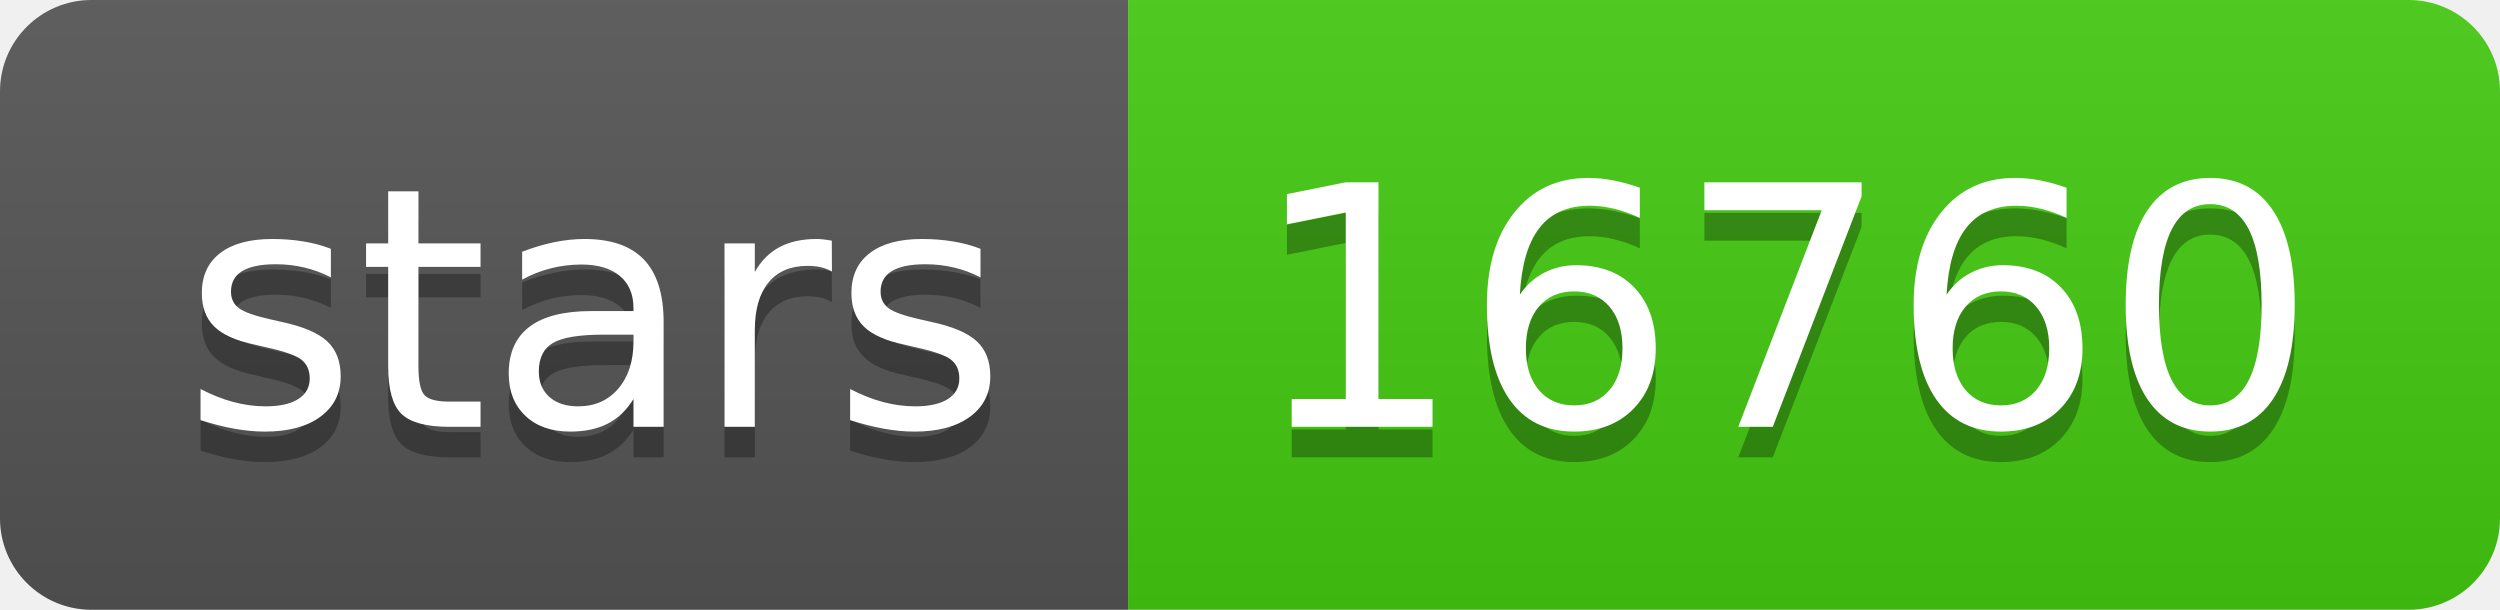
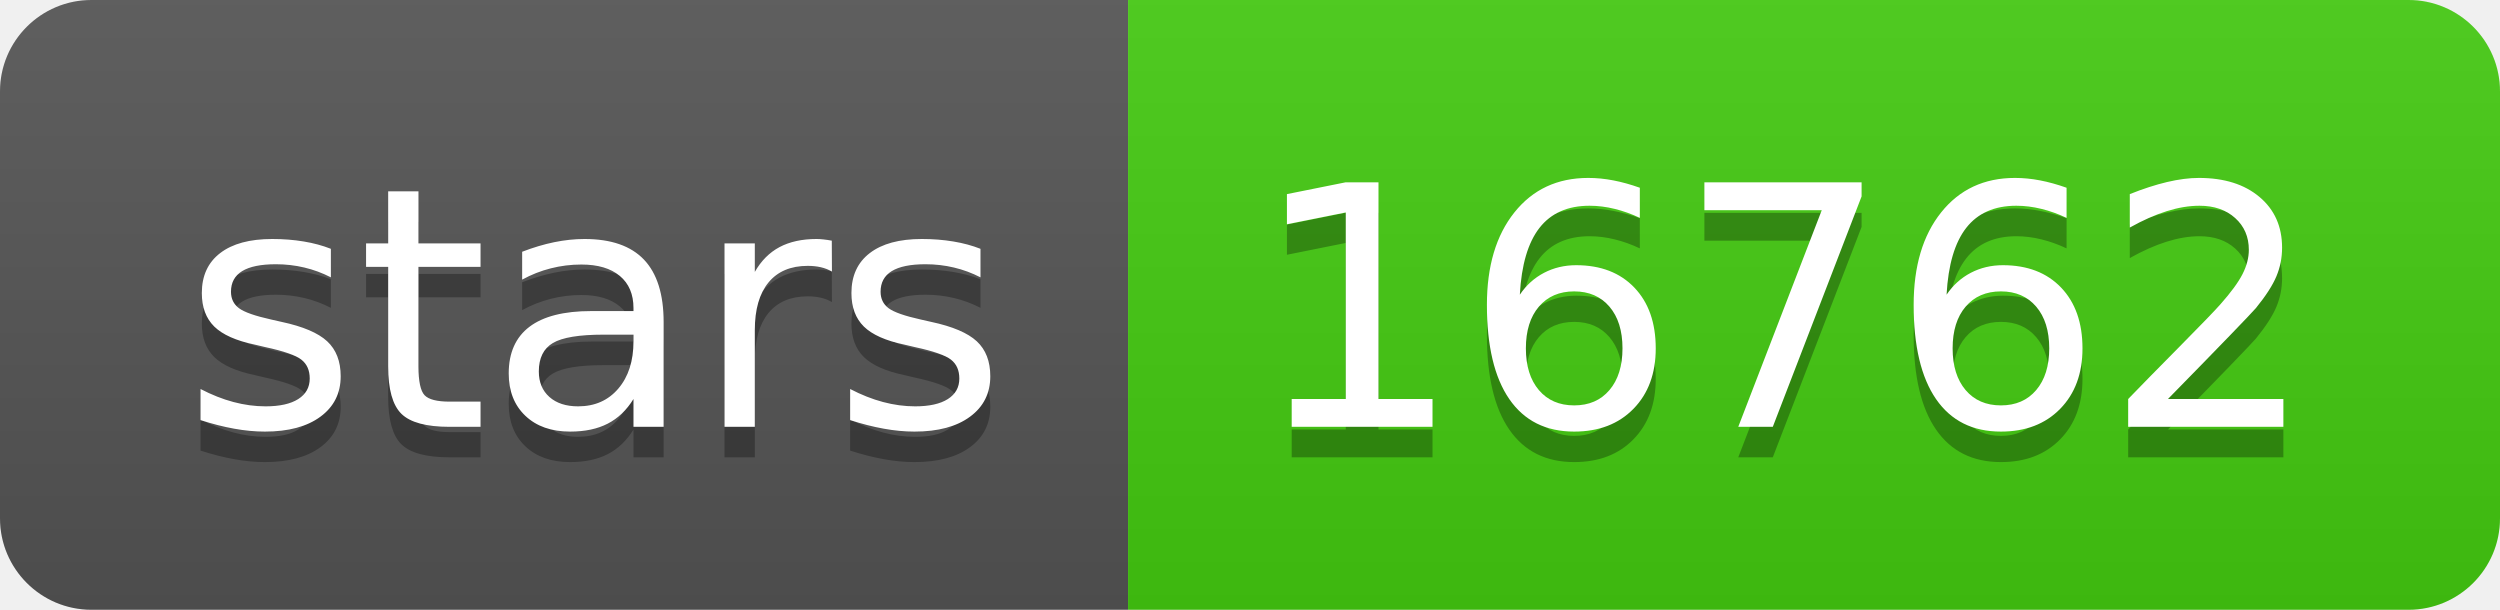
- <svg xmlns="http://www.w3.org/2000/svg" width="82" height="20" role="img" aria-label="stars: 16760">
+ <svg xmlns="http://www.w3.org/2000/svg" width="82" height="20" role="img" aria-label="stars: 16762">
  <linearGradient id="s" x2="0" y2="100%">
    <stop offset="0" stop-color="#bbb" stop-opacity=".1" />
    <stop offset="1" stop-opacity=".1" />
  </linearGradient>
  <clipPath id="r">
    <rect width="82" height="20" rx="3" fill="#fff" />
  </clipPath>
  <g clip-path="url(#r)">
    <rect width="37" height="20" fill="#555" />
    <rect x="37" width="45" height="20" fill="#4c1" />
    <rect width="82" height="20" fill="url(#s)" />
  </g>
  <g fill="#fff" text-anchor="middle" font-family="Verdana,Geneva,DejaVu Sans,sans-serif" text-rendering="geometricPrecision" font-size="110">
    <text aria-hidden="true" x="195" y="150" fill="#010101" fill-opacity=".3" transform="scale(.1)" textLength="270">stars</text>
    <text x="195" y="140" transform="scale(.1)" fill="#fff" textLength="270">stars</text>
-     <text aria-hidden="true" x="585" y="150" fill="#010101" fill-opacity=".3" transform="scale(.1)" textLength="350">16760</text>
-     <text x="585" y="140" transform="scale(.1)" fill="#fff" textLength="350">16760</text>
+     <text aria-hidden="true" x="585" y="150" fill="#010101" fill-opacity=".3" transform="scale(.1)" textLength="350">16762</text>
+     <text x="585" y="140" transform="scale(.1)" fill="#fff" textLength="350">16762</text>
  </g>
</svg>
